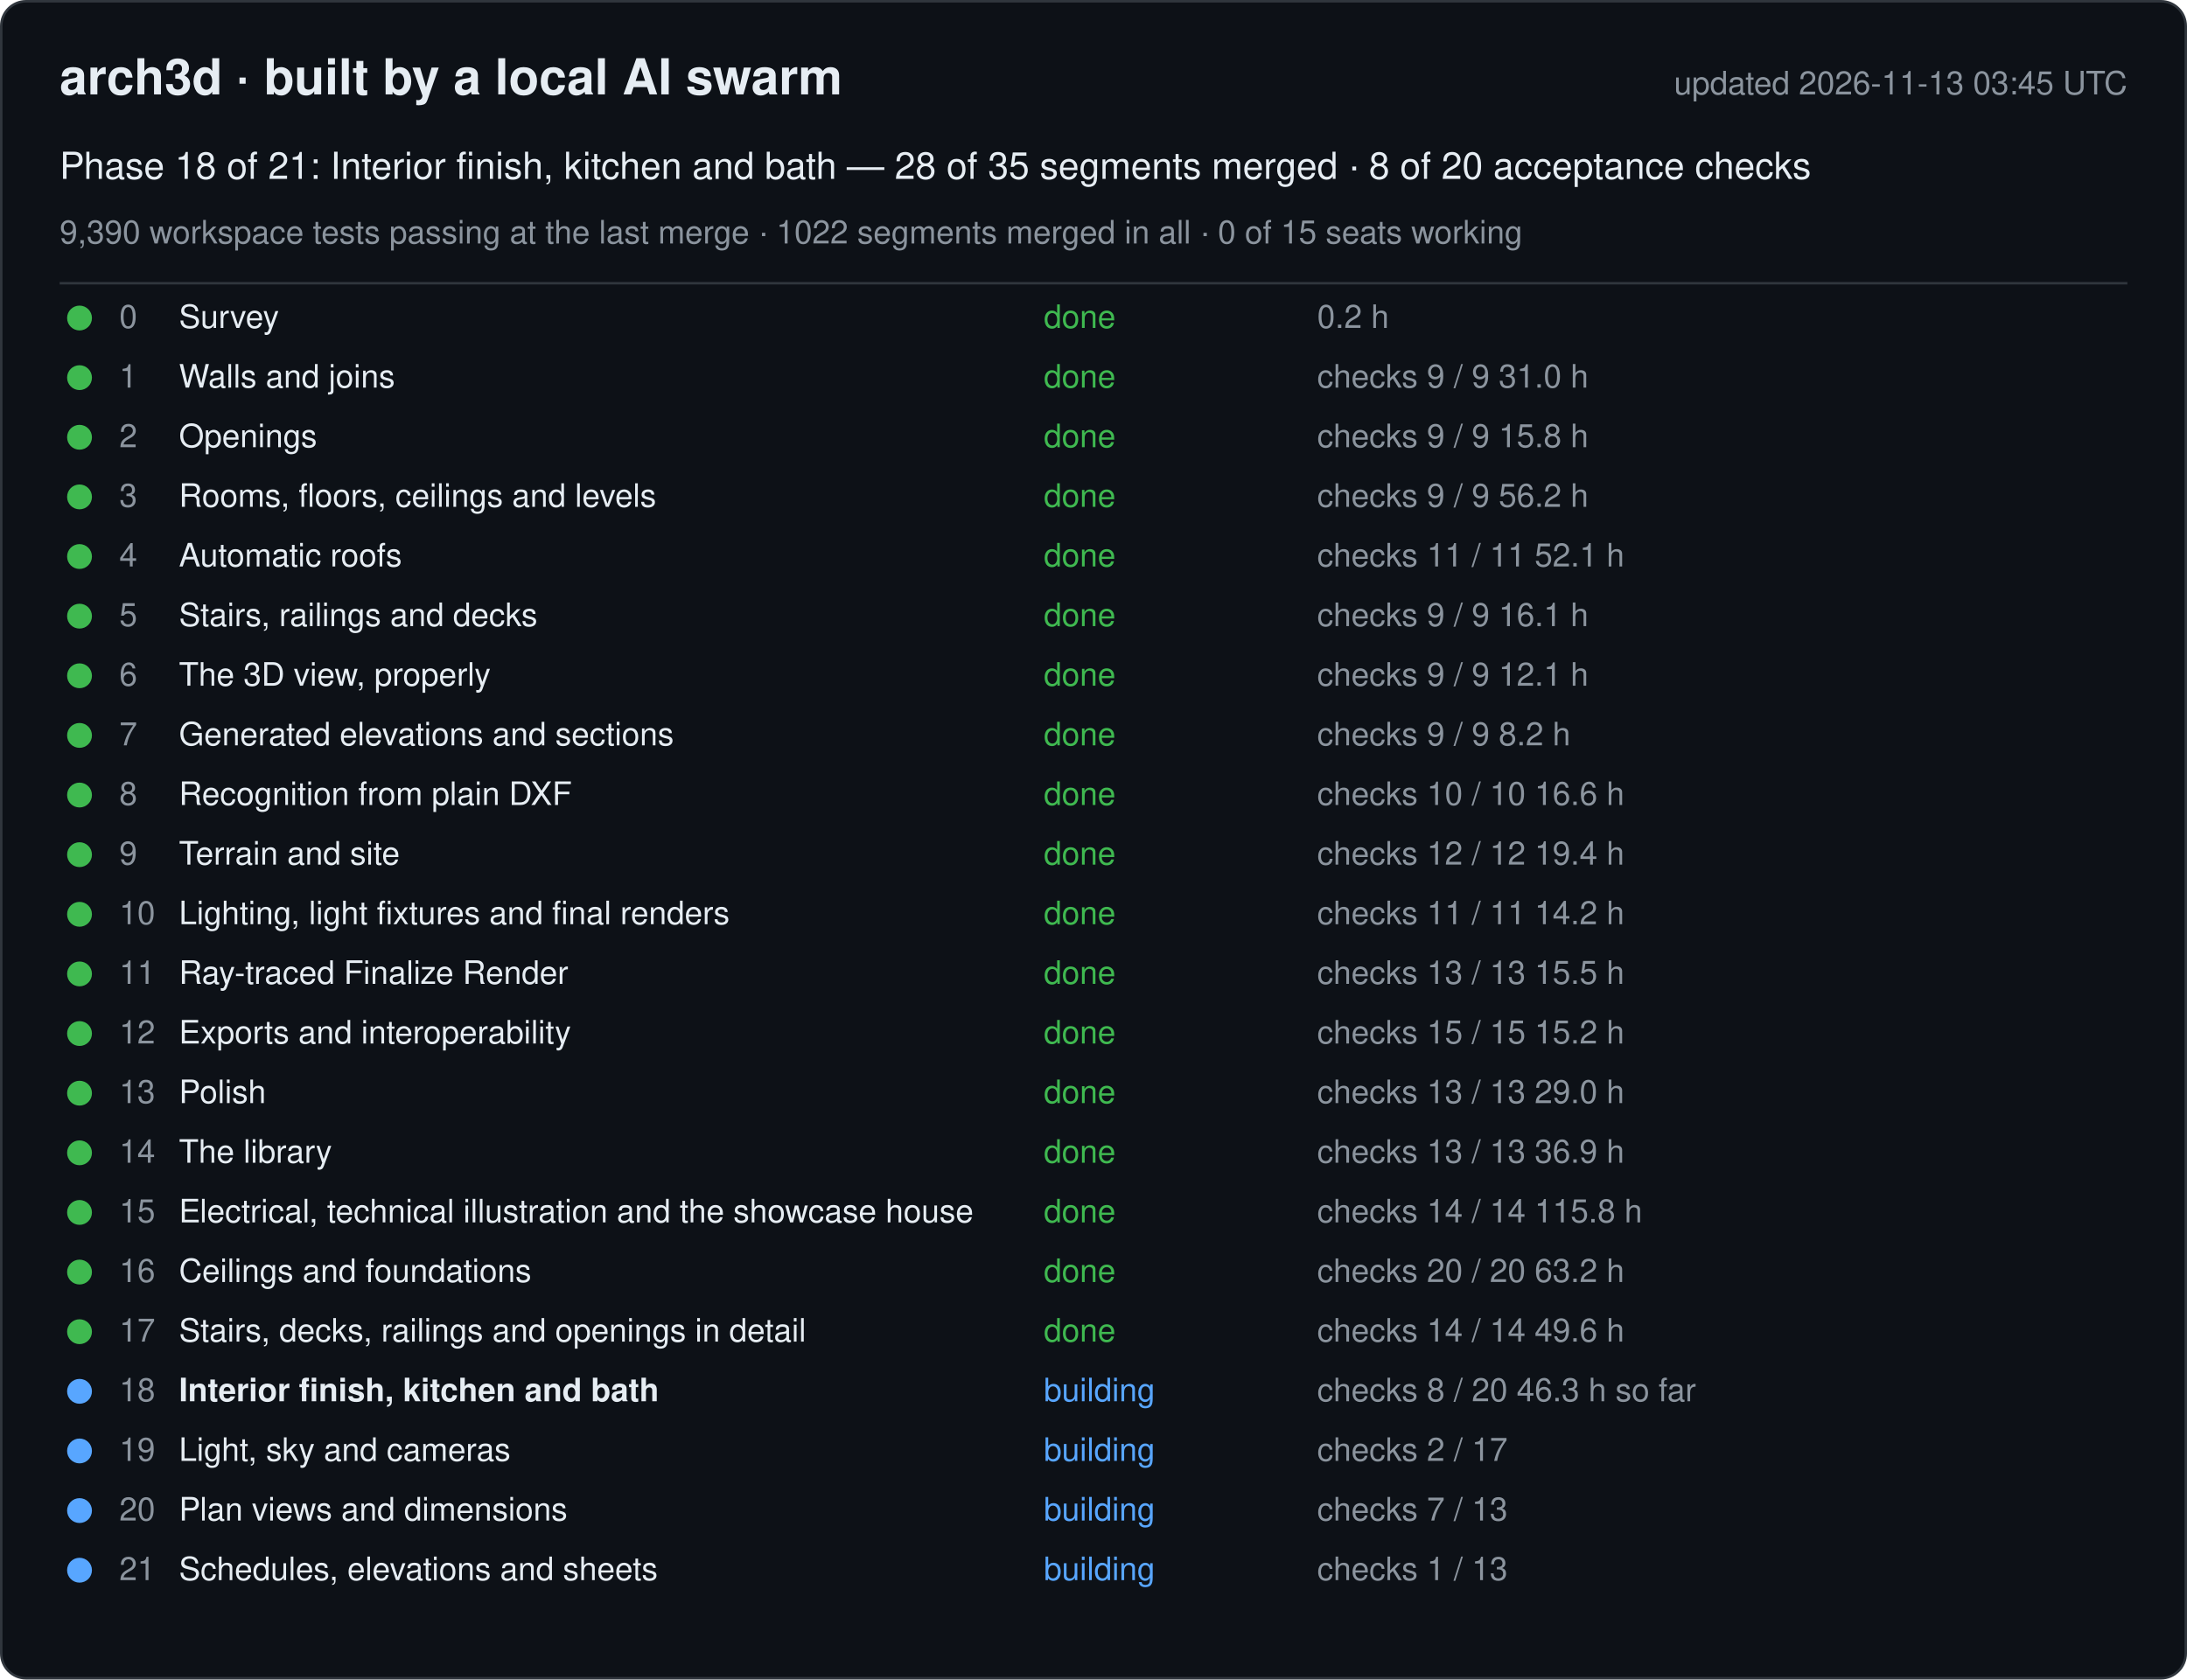
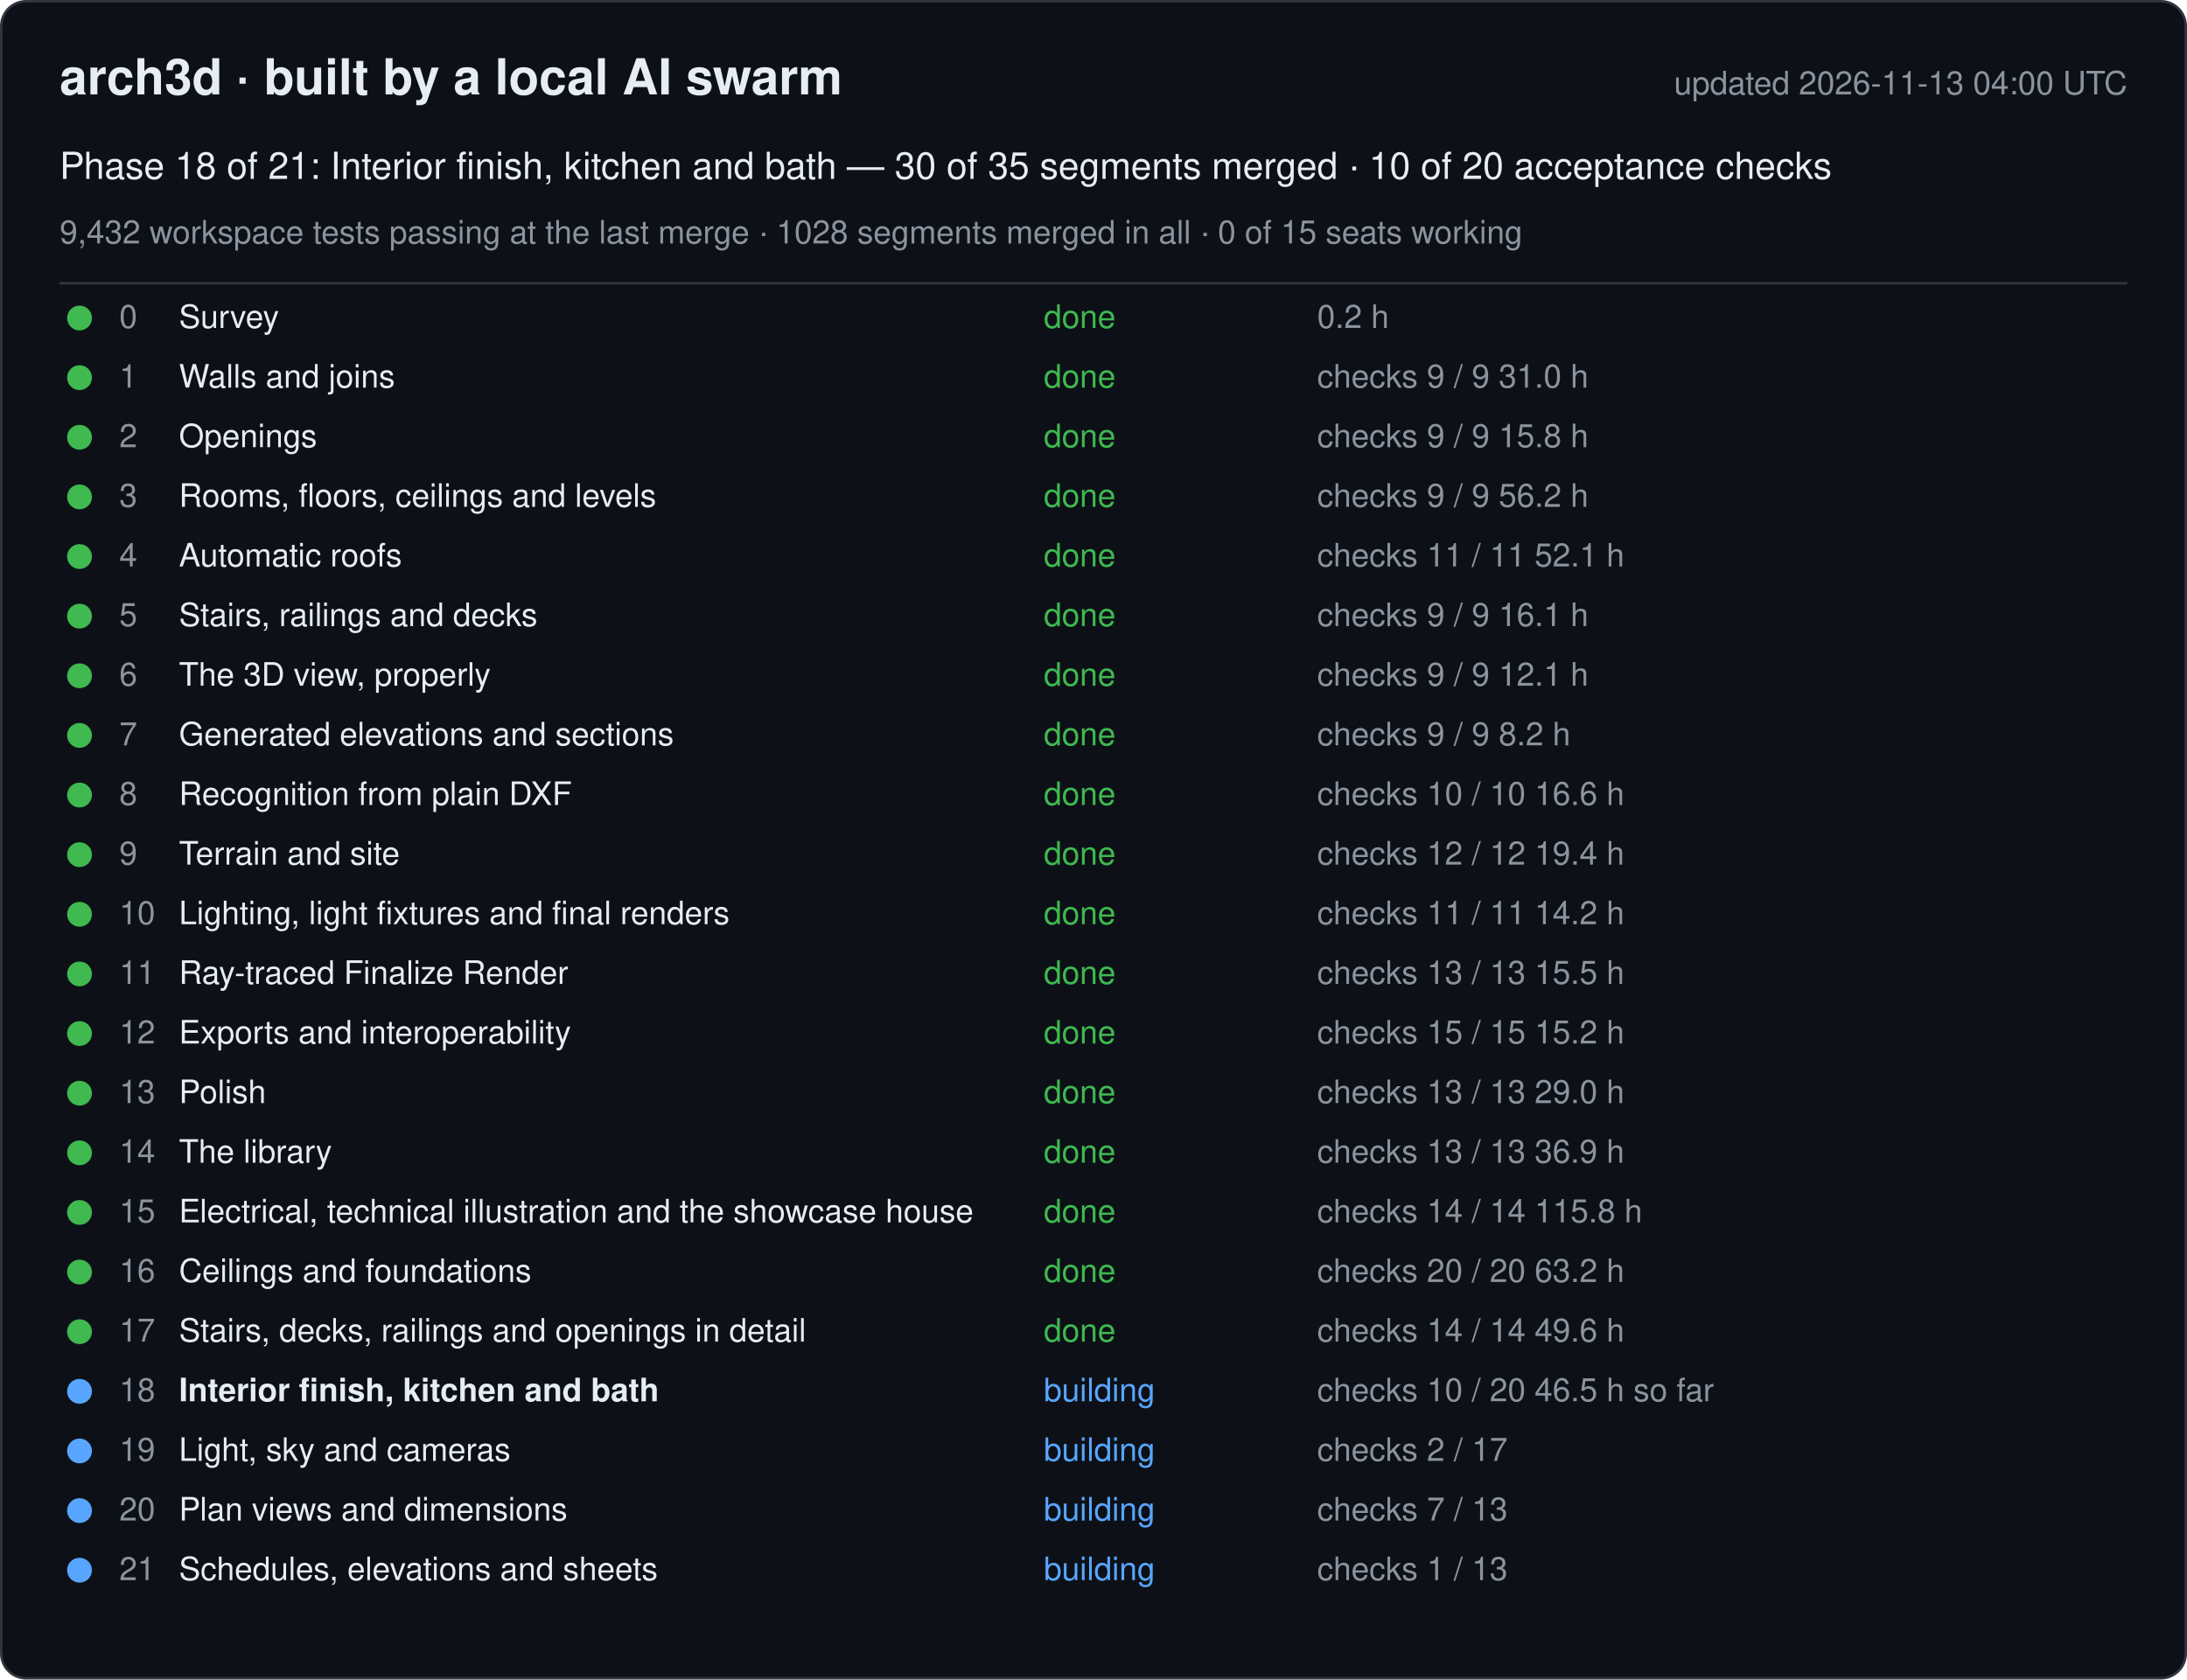
<svg xmlns="http://www.w3.org/2000/svg" width="880" height="676" viewBox="0 0 880 676" font-family="-apple-system, Segoe UI, Helvetica, Arial, sans-serif">
  <rect x="0.5" y="0.5" width="879" height="675" rx="10" fill="#0d1117" stroke="#30363d" />
  <text x="24" y="38" font-size="20" font-weight="600" fill="#e6edf3">arch3d · built by a local AI swarm</text>
-   <text x="856" y="38" font-size="13" fill="#8b949e" text-anchor="end">updated 2026-11-13 03:45 UTC</text>
-   <text x="24" y="72" font-size="15" fill="#e6edf3">Phase 18 of 21: Interior finish, kitchen and bath — 28 of 35 segments merged · 8 of 20 acceptance checks</text>
-   <text x="24" y="98" font-size="13" fill="#8b949e">9,390 workspace tests passing at the last merge · 1022 segments merged in all · 0 of 15 seats working</text>
+   <text x="856" y="38" font-size="13" fill="#8b949e" text-anchor="end">updated 2026-11-13 04:00 UTC</text>
+   <text x="24" y="72" font-size="15" fill="#e6edf3">Phase 18 of 21: Interior finish, kitchen and bath — 30 of 35 segments merged · 10 of 20 acceptance checks</text>
+   <text x="24" y="98" font-size="13" fill="#8b949e">9,432 workspace tests passing at the last merge · 1028 segments merged in all · 0 of 15 seats working</text>
  <line x1="24" y1="114" x2="856" y2="114" stroke="#30363d" />
  <g data-phase="0">
    <circle cx="32" cy="128" r="5" fill="#3fb950" />
    <text x="48" y="132" font-size="13" fill="#8b949e">0</text>
    <text x="72" y="132" font-size="13" fill="#e6edf3">Survey</text>
    <text x="420" y="132" font-size="13" fill="#3fb950">done</text>
    <text x="530" y="132" font-size="13" fill="#8b949e">0.2 h</text>
  </g>
  <g data-phase="1">
    <circle cx="32" cy="152" r="5" fill="#3fb950" />
    <text x="48" y="156" font-size="13" fill="#8b949e">1</text>
    <text x="72" y="156" font-size="13" fill="#e6edf3">Walls and joins</text>
    <text x="420" y="156" font-size="13" fill="#3fb950">done</text>
    <text x="530" y="156" font-size="13" fill="#8b949e">checks 9 / 9   31.0 h</text>
  </g>
  <g data-phase="2">
    <circle cx="32" cy="176" r="5" fill="#3fb950" />
    <text x="48" y="180" font-size="13" fill="#8b949e">2</text>
    <text x="72" y="180" font-size="13" fill="#e6edf3">Openings</text>
    <text x="420" y="180" font-size="13" fill="#3fb950">done</text>
    <text x="530" y="180" font-size="13" fill="#8b949e">checks 9 / 9   15.8 h</text>
  </g>
  <g data-phase="3">
    <circle cx="32" cy="200" r="5" fill="#3fb950" />
    <text x="48" y="204" font-size="13" fill="#8b949e">3</text>
    <text x="72" y="204" font-size="13" fill="#e6edf3">Rooms, floors, ceilings and levels</text>
    <text x="420" y="204" font-size="13" fill="#3fb950">done</text>
    <text x="530" y="204" font-size="13" fill="#8b949e">checks 9 / 9   56.2 h</text>
  </g>
  <g data-phase="4">
    <circle cx="32" cy="224" r="5" fill="#3fb950" />
    <text x="48" y="228" font-size="13" fill="#8b949e">4</text>
    <text x="72" y="228" font-size="13" fill="#e6edf3">Automatic roofs</text>
    <text x="420" y="228" font-size="13" fill="#3fb950">done</text>
    <text x="530" y="228" font-size="13" fill="#8b949e">checks 11 / 11   52.1 h</text>
  </g>
  <g data-phase="5">
    <circle cx="32" cy="248" r="5" fill="#3fb950" />
    <text x="48" y="252" font-size="13" fill="#8b949e">5</text>
    <text x="72" y="252" font-size="13" fill="#e6edf3">Stairs, railings and decks</text>
    <text x="420" y="252" font-size="13" fill="#3fb950">done</text>
    <text x="530" y="252" font-size="13" fill="#8b949e">checks 9 / 9   16.1 h</text>
  </g>
  <g data-phase="6">
    <circle cx="32" cy="272" r="5" fill="#3fb950" />
    <text x="48" y="276" font-size="13" fill="#8b949e">6</text>
    <text x="72" y="276" font-size="13" fill="#e6edf3">The 3D view, properly</text>
    <text x="420" y="276" font-size="13" fill="#3fb950">done</text>
    <text x="530" y="276" font-size="13" fill="#8b949e">checks 9 / 9   12.1 h</text>
  </g>
  <g data-phase="7">
    <circle cx="32" cy="296" r="5" fill="#3fb950" />
    <text x="48" y="300" font-size="13" fill="#8b949e">7</text>
    <text x="72" y="300" font-size="13" fill="#e6edf3">Generated elevations and sections</text>
    <text x="420" y="300" font-size="13" fill="#3fb950">done</text>
    <text x="530" y="300" font-size="13" fill="#8b949e">checks 9 / 9   8.2 h</text>
  </g>
  <g data-phase="8">
    <circle cx="32" cy="320" r="5" fill="#3fb950" />
    <text x="48" y="324" font-size="13" fill="#8b949e">8</text>
    <text x="72" y="324" font-size="13" fill="#e6edf3">Recognition from plain DXF</text>
    <text x="420" y="324" font-size="13" fill="#3fb950">done</text>
    <text x="530" y="324" font-size="13" fill="#8b949e">checks 10 / 10   16.6 h</text>
  </g>
  <g data-phase="9">
    <circle cx="32" cy="344" r="5" fill="#3fb950" />
    <text x="48" y="348" font-size="13" fill="#8b949e">9</text>
    <text x="72" y="348" font-size="13" fill="#e6edf3">Terrain and site</text>
    <text x="420" y="348" font-size="13" fill="#3fb950">done</text>
    <text x="530" y="348" font-size="13" fill="#8b949e">checks 12 / 12   19.4 h</text>
  </g>
  <g data-phase="10">
    <circle cx="32" cy="368" r="5" fill="#3fb950" />
    <text x="48" y="372" font-size="13" fill="#8b949e">10</text>
    <text x="72" y="372" font-size="13" fill="#e6edf3">Lighting, light fixtures and final renders</text>
    <text x="420" y="372" font-size="13" fill="#3fb950">done</text>
    <text x="530" y="372" font-size="13" fill="#8b949e">checks 11 / 11   14.2 h</text>
  </g>
  <g data-phase="11">
    <circle cx="32" cy="392" r="5" fill="#3fb950" />
    <text x="48" y="396" font-size="13" fill="#8b949e">11</text>
    <text x="72" y="396" font-size="13" fill="#e6edf3">Ray-traced Finalize Render</text>
    <text x="420" y="396" font-size="13" fill="#3fb950">done</text>
    <text x="530" y="396" font-size="13" fill="#8b949e">checks 13 / 13   15.5 h</text>
  </g>
  <g data-phase="12">
    <circle cx="32" cy="416" r="5" fill="#3fb950" />
    <text x="48" y="420" font-size="13" fill="#8b949e">12</text>
    <text x="72" y="420" font-size="13" fill="#e6edf3">Exports and interoperability</text>
    <text x="420" y="420" font-size="13" fill="#3fb950">done</text>
    <text x="530" y="420" font-size="13" fill="#8b949e">checks 15 / 15   15.2 h</text>
  </g>
  <g data-phase="13">
    <circle cx="32" cy="440" r="5" fill="#3fb950" />
    <text x="48" y="444" font-size="13" fill="#8b949e">13</text>
    <text x="72" y="444" font-size="13" fill="#e6edf3">Polish</text>
    <text x="420" y="444" font-size="13" fill="#3fb950">done</text>
    <text x="530" y="444" font-size="13" fill="#8b949e">checks 13 / 13   29.0 h</text>
  </g>
  <g data-phase="14">
    <circle cx="32" cy="464" r="5" fill="#3fb950" />
    <text x="48" y="468" font-size="13" fill="#8b949e">14</text>
    <text x="72" y="468" font-size="13" fill="#e6edf3">The library</text>
    <text x="420" y="468" font-size="13" fill="#3fb950">done</text>
    <text x="530" y="468" font-size="13" fill="#8b949e">checks 13 / 13   36.9 h</text>
  </g>
  <g data-phase="15">
    <circle cx="32" cy="488" r="5" fill="#3fb950" />
    <text x="48" y="492" font-size="13" fill="#8b949e">15</text>
    <text x="72" y="492" font-size="13" fill="#e6edf3">Electrical, technical illustration and the showcase house</text>
    <text x="420" y="492" font-size="13" fill="#3fb950">done</text>
    <text x="530" y="492" font-size="13" fill="#8b949e">checks 14 / 14   115.8 h</text>
  </g>
  <g data-phase="16">
    <circle cx="32" cy="512" r="5" fill="#3fb950" />
    <text x="48" y="516" font-size="13" fill="#8b949e">16</text>
    <text x="72" y="516" font-size="13" fill="#e6edf3">Ceilings and foundations</text>
    <text x="420" y="516" font-size="13" fill="#3fb950">done</text>
    <text x="530" y="516" font-size="13" fill="#8b949e">checks 20 / 20   63.2 h</text>
  </g>
  <g data-phase="17">
    <circle cx="32" cy="536" r="5" fill="#3fb950" />
    <text x="48" y="540" font-size="13" fill="#8b949e">17</text>
    <text x="72" y="540" font-size="13" fill="#e6edf3">Stairs, decks, railings and openings in detail</text>
    <text x="420" y="540" font-size="13" fill="#3fb950">done</text>
    <text x="530" y="540" font-size="13" fill="#8b949e">checks 14 / 14   49.6 h</text>
  </g>
  <g data-phase="18">
    <circle cx="32" cy="560" r="5" fill="#58a6ff" />
    <text x="48" y="564" font-size="13" fill="#8b949e">18</text>
    <text x="72" y="564" font-size="13" fill="#e6edf3" font-weight="600">Interior finish, kitchen and bath</text>
    <text x="420" y="564" font-size="13" fill="#58a6ff">building</text>
-     <text x="530" y="564" font-size="13" fill="#8b949e">checks 8 / 20   46.3 h so far</text>
+     <text x="530" y="564" font-size="13" fill="#8b949e">checks 10 / 20   46.5 h so far</text>
  </g>
  <g data-phase="19">
    <circle cx="32" cy="584" r="5" fill="#58a6ff" />
    <text x="48" y="588" font-size="13" fill="#8b949e">19</text>
    <text x="72" y="588" font-size="13" fill="#e6edf3">Light, sky and cameras</text>
    <text x="420" y="588" font-size="13" fill="#58a6ff">building</text>
    <text x="530" y="588" font-size="13" fill="#8b949e">checks 2 / 17</text>
  </g>
  <g data-phase="20">
    <circle cx="32" cy="608" r="5" fill="#58a6ff" />
    <text x="48" y="612" font-size="13" fill="#8b949e">20</text>
    <text x="72" y="612" font-size="13" fill="#e6edf3">Plan views and dimensions</text>
    <text x="420" y="612" font-size="13" fill="#58a6ff">building</text>
    <text x="530" y="612" font-size="13" fill="#8b949e">checks 7 / 13</text>
  </g>
  <g data-phase="21">
    <circle cx="32" cy="632" r="5" fill="#58a6ff" />
    <text x="48" y="636" font-size="13" fill="#8b949e">21</text>
    <text x="72" y="636" font-size="13" fill="#e6edf3">Schedules, elevations and sheets</text>
    <text x="420" y="636" font-size="13" fill="#58a6ff">building</text>
    <text x="530" y="636" font-size="13" fill="#8b949e">checks 1 / 13</text>
  </g>
</svg>
